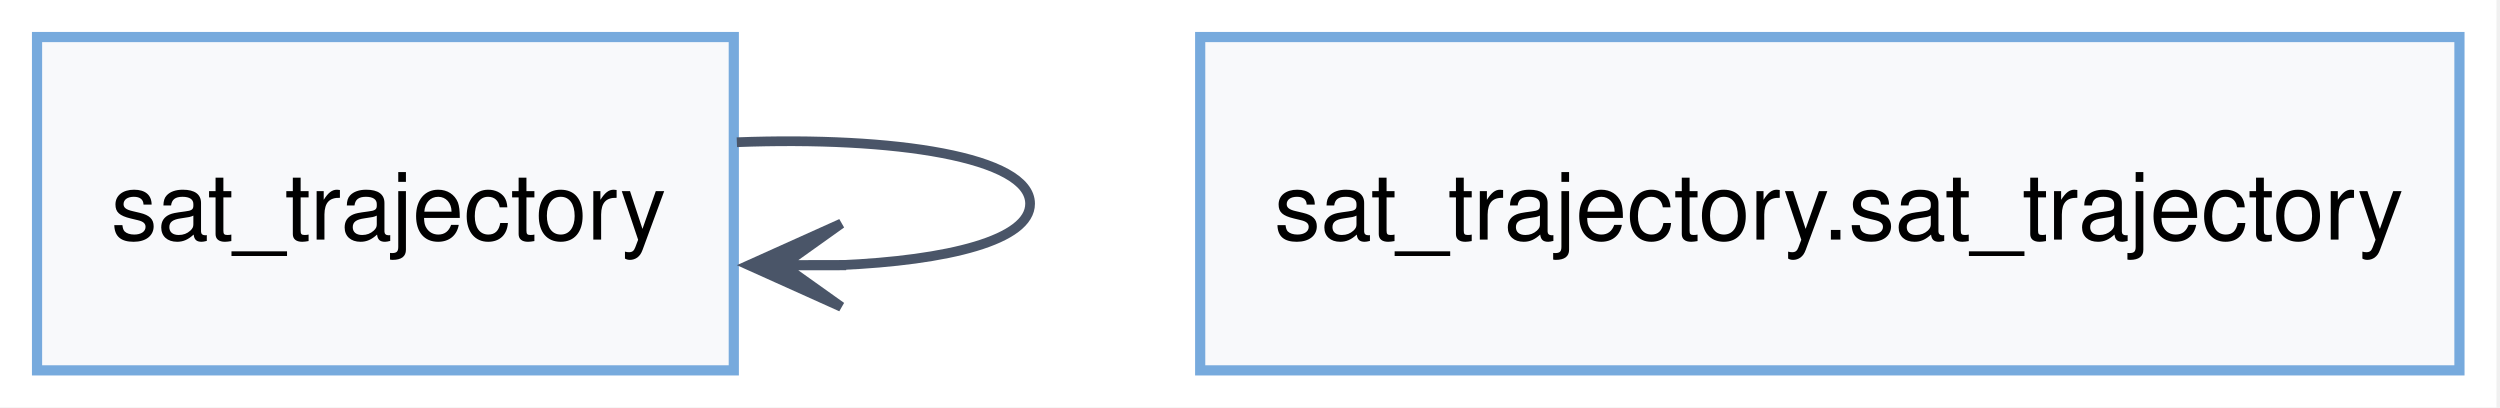
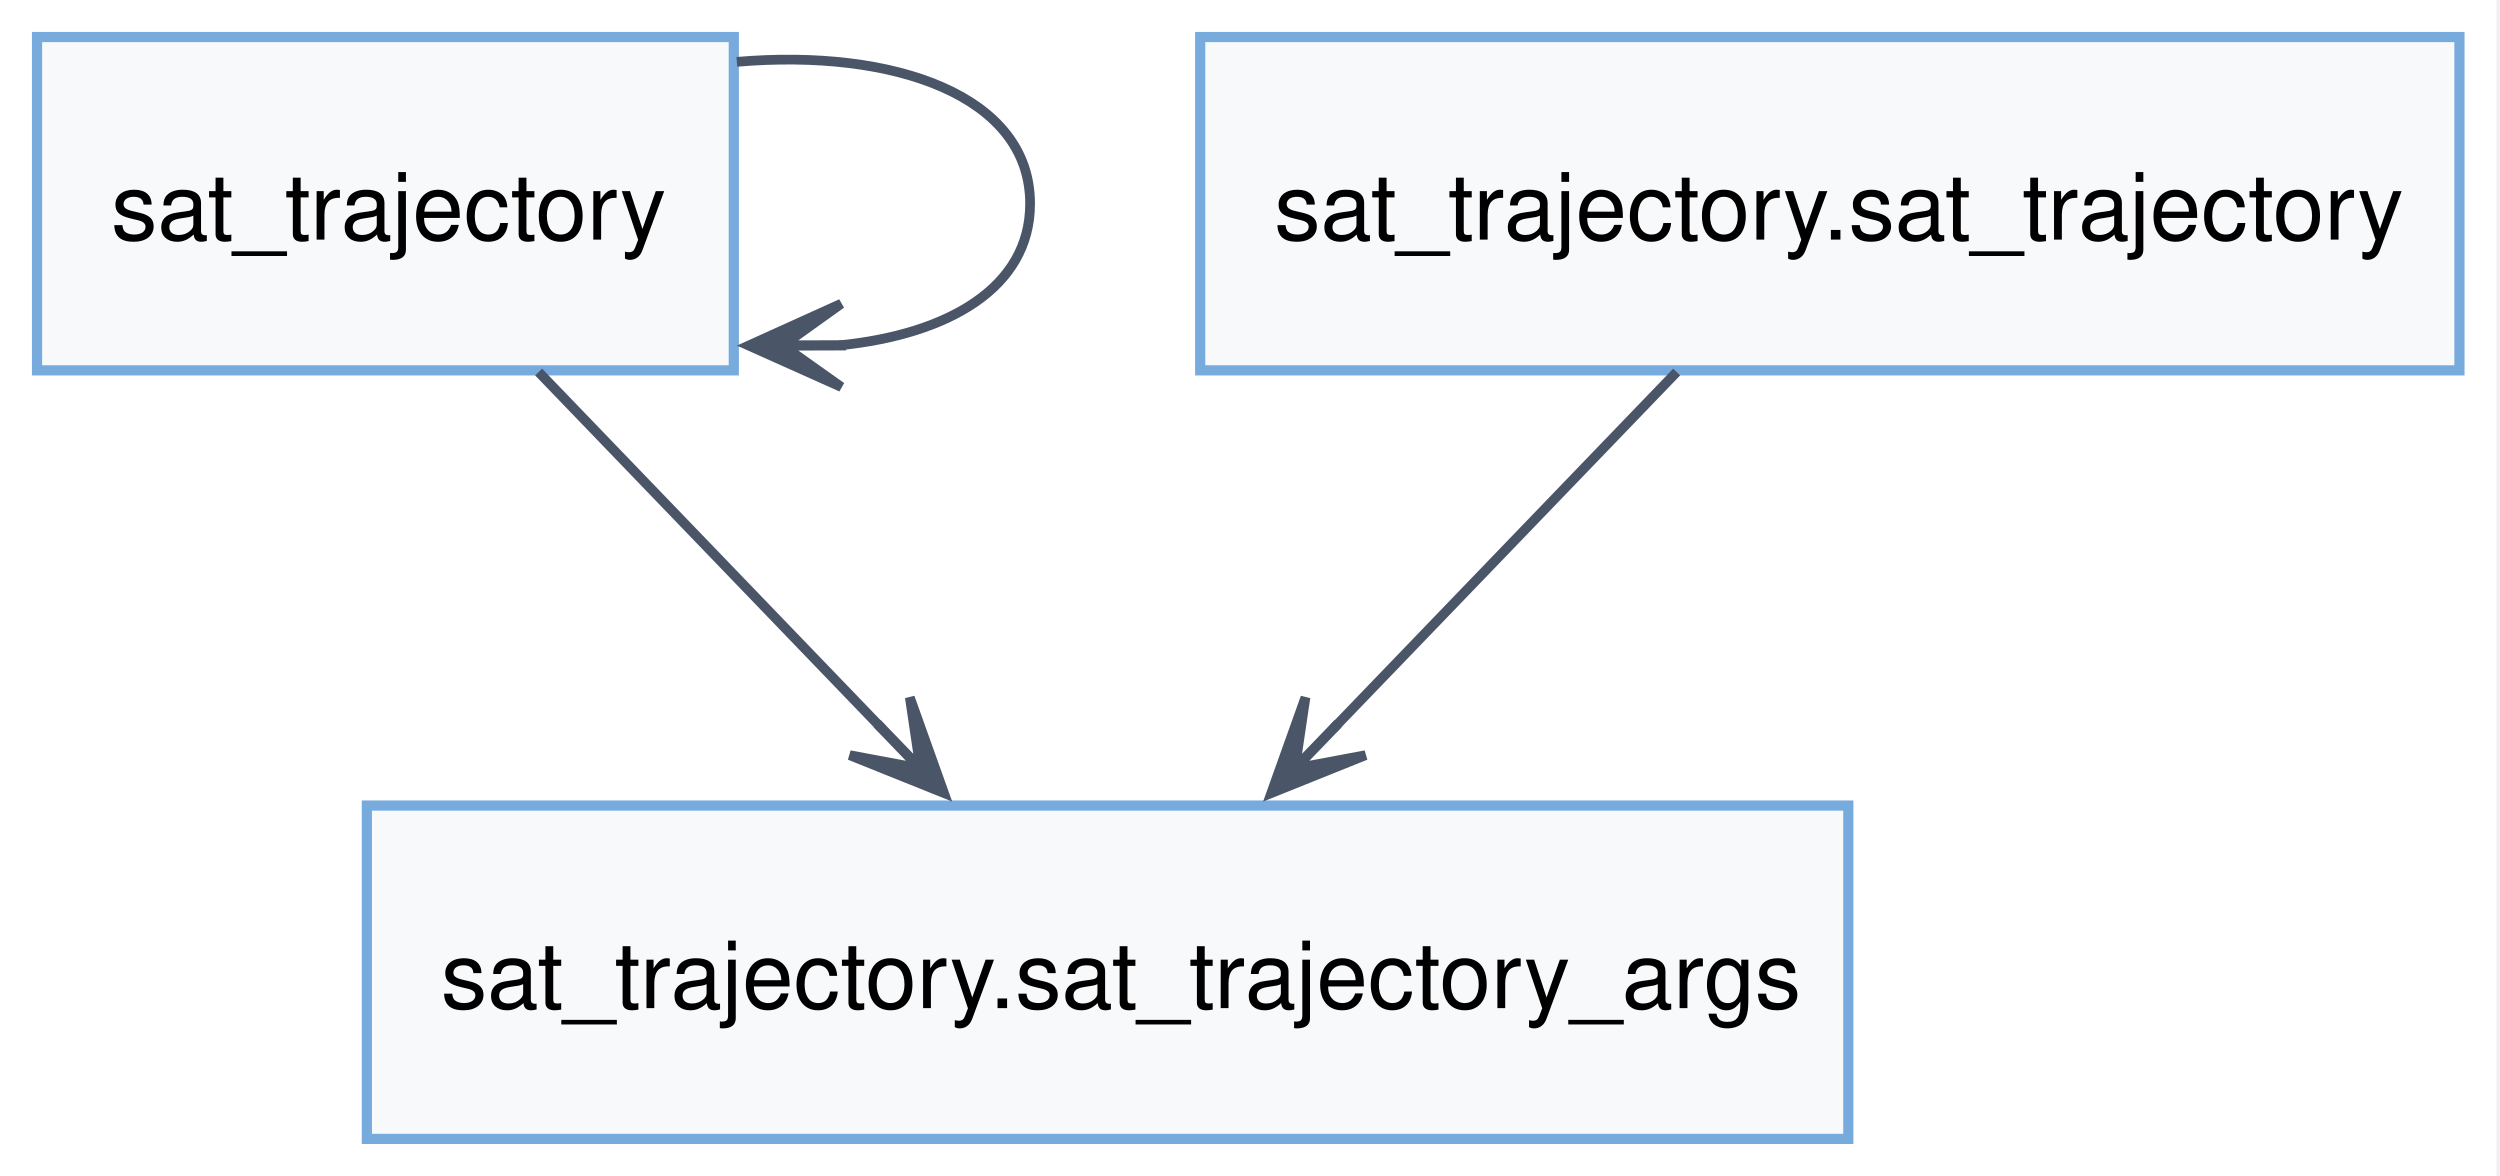
- <svg xmlns="http://www.w3.org/2000/svg" width="270pt" height="44pt" viewBox="0.00 0.00 270.00 44.00">
-   <g id="graph0" class="graph" transform="scale(1 1) rotate(0) translate(4 40)">
-     <polygon fill="white" stroke="none" points="-4,4 -4,-40 265.62,-40 265.62,4 -4,4" />
+ <svg xmlns="http://www.w3.org/2000/svg" width="270pt" height="127pt" viewBox="0.00 0.00 270.00 127.00">
+   <g id="graph0" class="graph" transform="scale(1 1) rotate(0) translate(4 123)">
+     <polygon fill="white" stroke="none" points="-4,4 -4,-123 265.62,-123 265.62,4 -4,4" />
    <g id="node1" class="node">
-       <polygon fill="#f8f9fb" stroke="#77aadd" stroke-width="1.1" points="75.25,-36 0,-36 0,0 75.25,0 75.25,-36" />
-       <text xml:space="preserve" text-anchor="start" x="8" y="-14.12" font-family="Helvetica,sans-Serif" font-size="10.00">sat_trajectory</text>
+       <polygon fill="#f8f9fb" stroke="#77aadd" stroke-width="1.1" points="75.25,-119 0,-119 0,-83 75.25,-83 75.25,-119" />
+       <text xml:space="preserve" text-anchor="start" x="8" y="-97.12" font-family="Helvetica,sans-Serif" font-size="10.00">sat_trajectory</text>
    </g>
    <g id="edge1" class="edge">
-       <path fill="none" stroke="#4a5568" stroke-width="1.05" d="M75.58,-24.64C92.56,-25.28 107.25,-23.06 107.25,-18 107.25,-14.08 98.46,-11.87 86.63,-11.36" />
-       <polygon fill="#4a5568" stroke="#4a5568" stroke-width="1.05" points="76.86,-11.36 86.86,-6.86 80.58,-11.33 86.86,-11.34 86.86,-11.36 86.86,-11.39 80.58,-11.38 86.86,-15.86 76.86,-11.36" />
+       <path fill="none" stroke="#4a5568" stroke-width="1.05" d="M75.58,-116.32C92.56,-117.78 107.25,-112.67 107.25,-101 107.25,-91.97 98.46,-86.87 86.63,-85.7" />
+       <polygon fill="#4a5568" stroke="#4a5568" stroke-width="1.05" points="76.86,-85.68 86.87,-81.2 80.58,-85.66 86.86,-85.68 86.86,-85.7 86.86,-85.73 80.58,-85.71 86.85,-90.2 76.86,-85.68" />
+     </g>
+     <g id="node3" class="node">
+       <polygon fill="#f8f9fb" stroke="#77aadd" stroke-width="1.1" points="195.62,-36 35.62,-36 35.62,0 195.62,0 195.62,-36" />
+       <text xml:space="preserve" text-anchor="start" x="43.62" y="-14.12" font-family="Helvetica,sans-Serif" font-size="10.00">sat_trajectory.sat_trajectory_args</text>
+     </g>
+     <g id="edge2" class="edge">
+       <path fill="none" stroke="#4a5568" stroke-width="1.05" d="M54.17,-82.82C64.95,-71.62 79.21,-56.81 91.28,-44.28" />
+       <polygon fill="#4a5568" stroke="#4a5568" stroke-width="1.05" points="97.95,-37.35 94.26,-47.68 95.39,-40.05 91.03,-44.57 91.01,-44.56 91,-44.54 95.35,-40.02 87.77,-41.44 97.95,-37.35" />
    </g>
    <g id="node2" class="node">
-       <polygon fill="#f8f9fb" stroke="#77aadd" stroke-width="1.1" points="261.62,-36 125.62,-36 125.62,0 261.62,0 261.62,-36" />
-       <text xml:space="preserve" text-anchor="start" x="133.62" y="-14.12" font-family="Helvetica,sans-Serif" font-size="10.00">sat_trajectory.sat_trajectory</text>
+       <polygon fill="#f8f9fb" stroke="#77aadd" stroke-width="1.1" points="261.62,-119 125.62,-119 125.62,-83 261.62,-83 261.62,-119" />
+       <text xml:space="preserve" text-anchor="start" x="133.62" y="-97.12" font-family="Helvetica,sans-Serif" font-size="10.00">sat_trajectory.sat_trajectory</text>
+     </g>
+     <g id="edge3" class="edge">
+       <path fill="none" stroke="#4a5568" stroke-width="1.05" d="M177.08,-82.82C166.3,-71.62 152.04,-56.81 139.97,-44.28" />
+       <polygon fill="#4a5568" stroke="#4a5568" stroke-width="1.05" points="133.3,-37.35 143.48,-41.44 135.9,-40.02 140.25,-44.54 140.24,-44.56 140.22,-44.57 135.86,-40.05 136.99,-47.68 133.3,-37.35" />
    </g>
  </g>
</svg>
